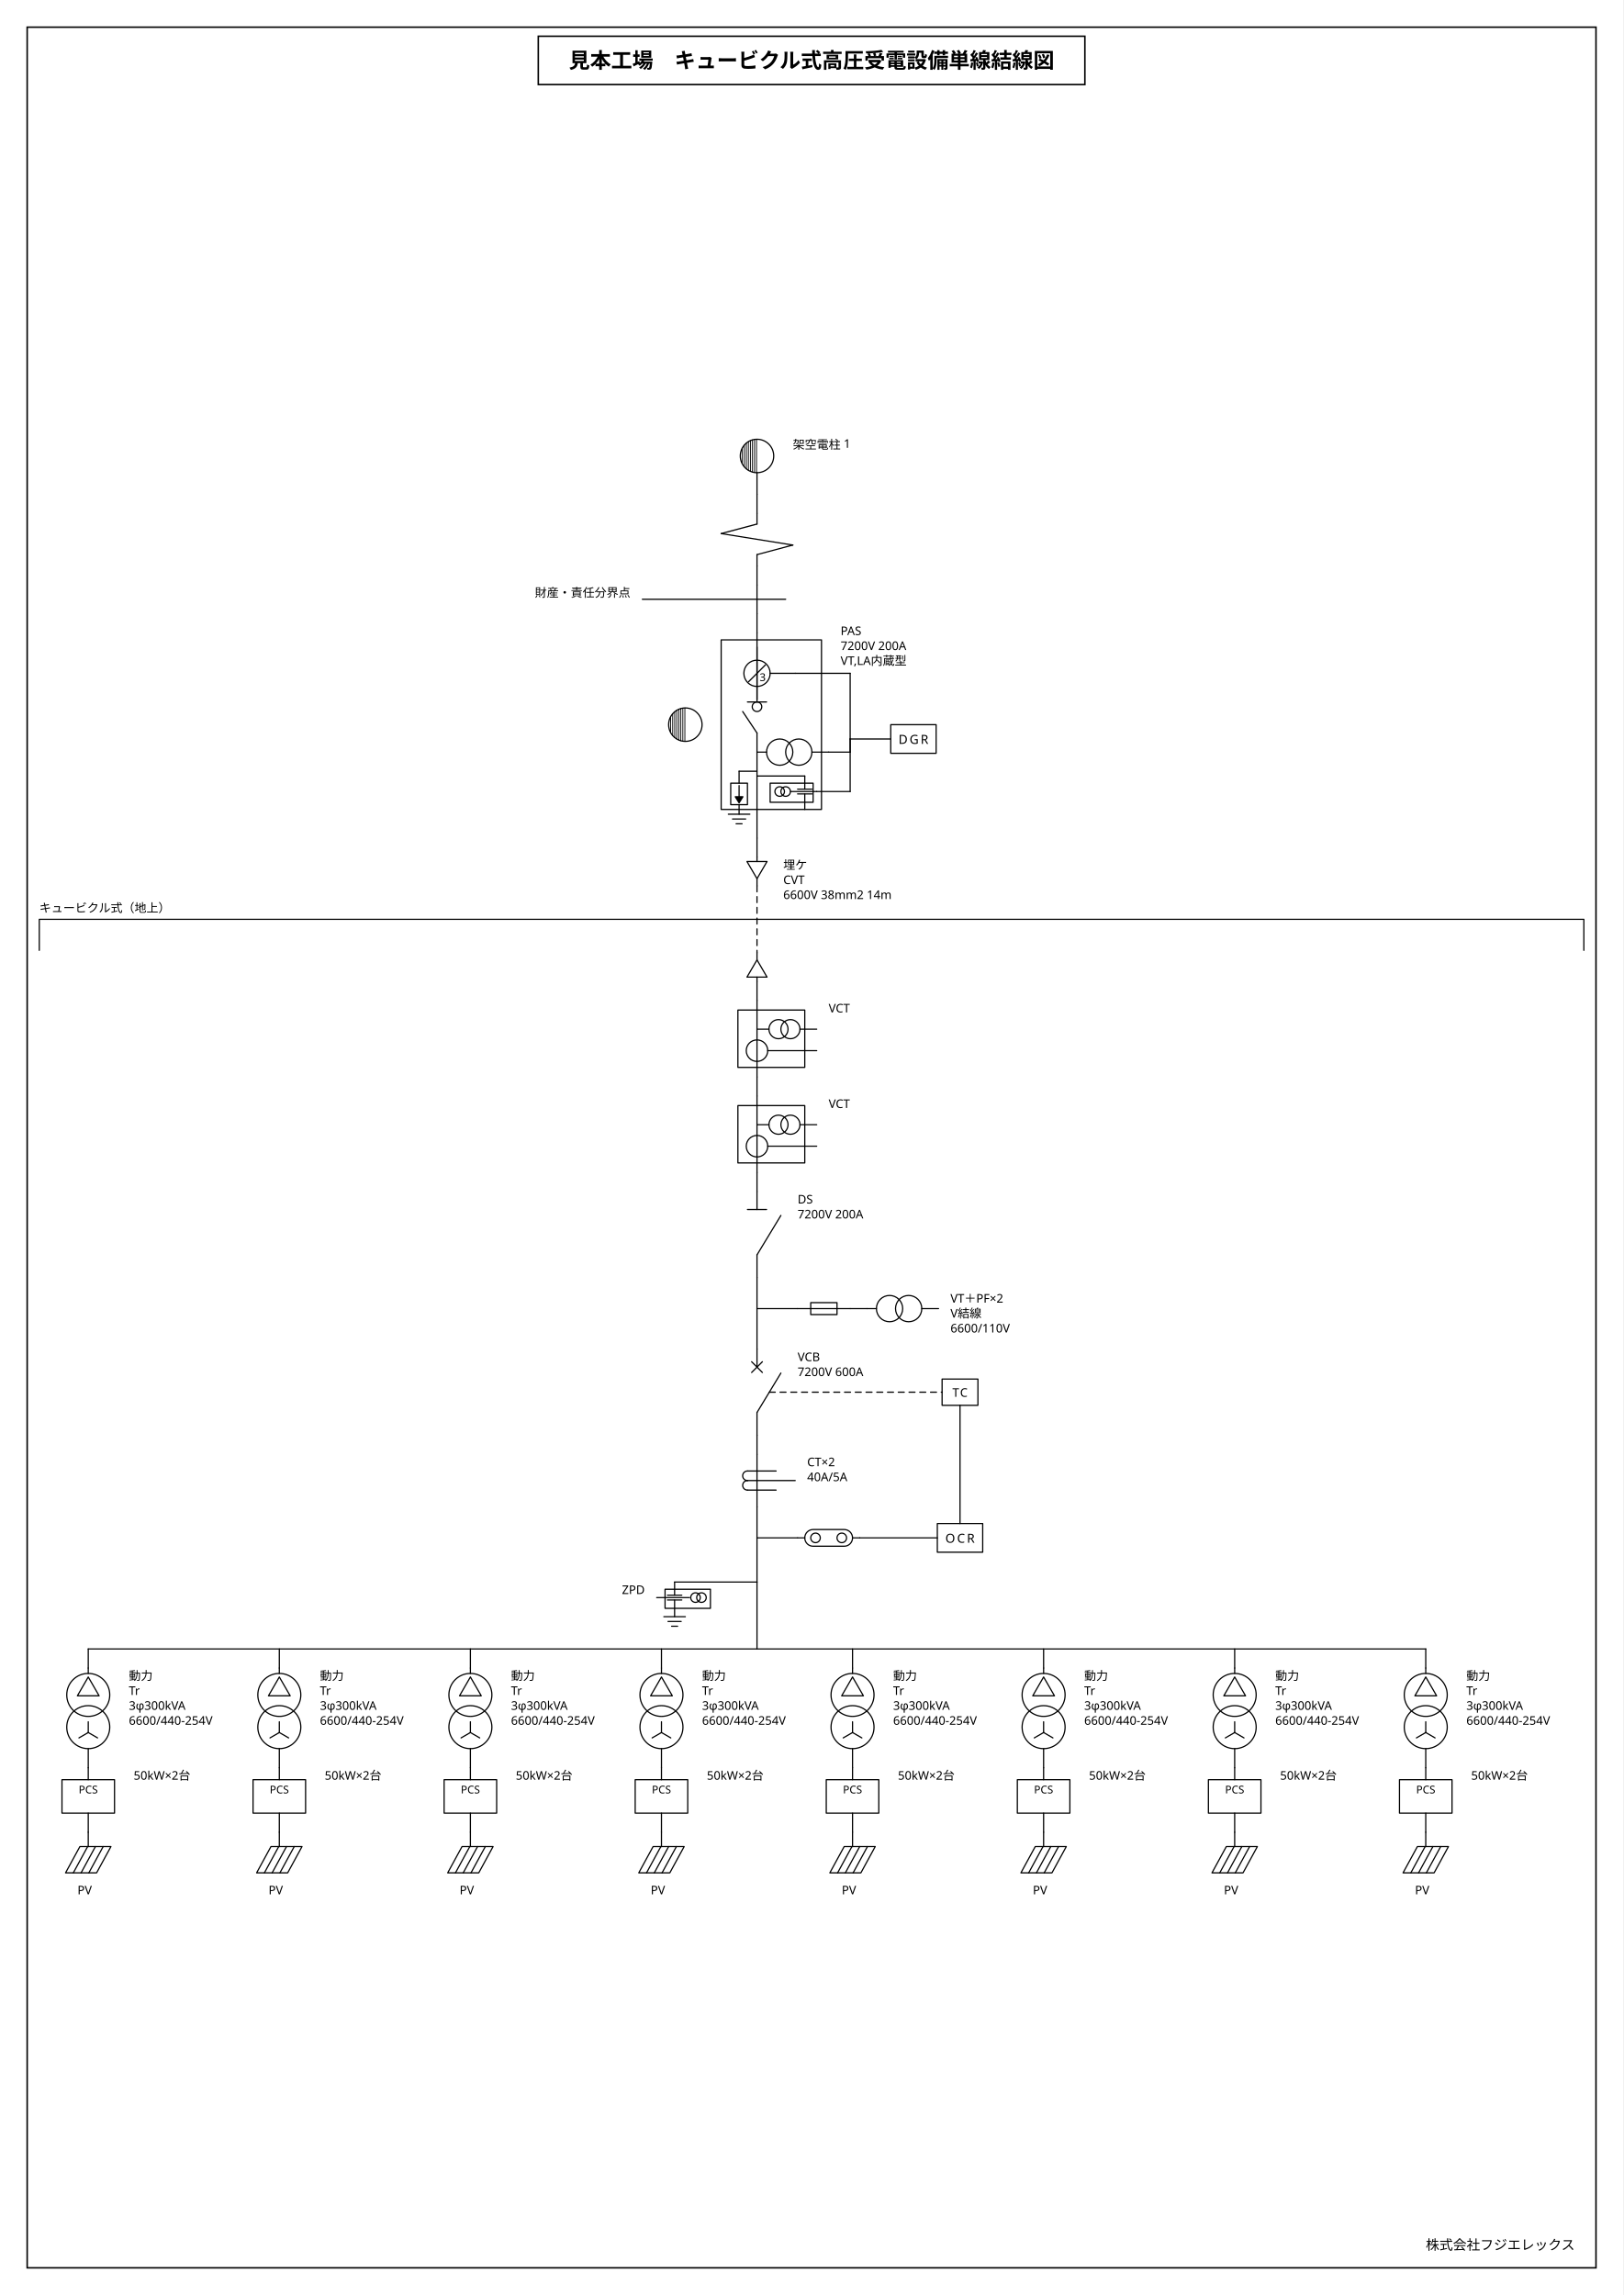
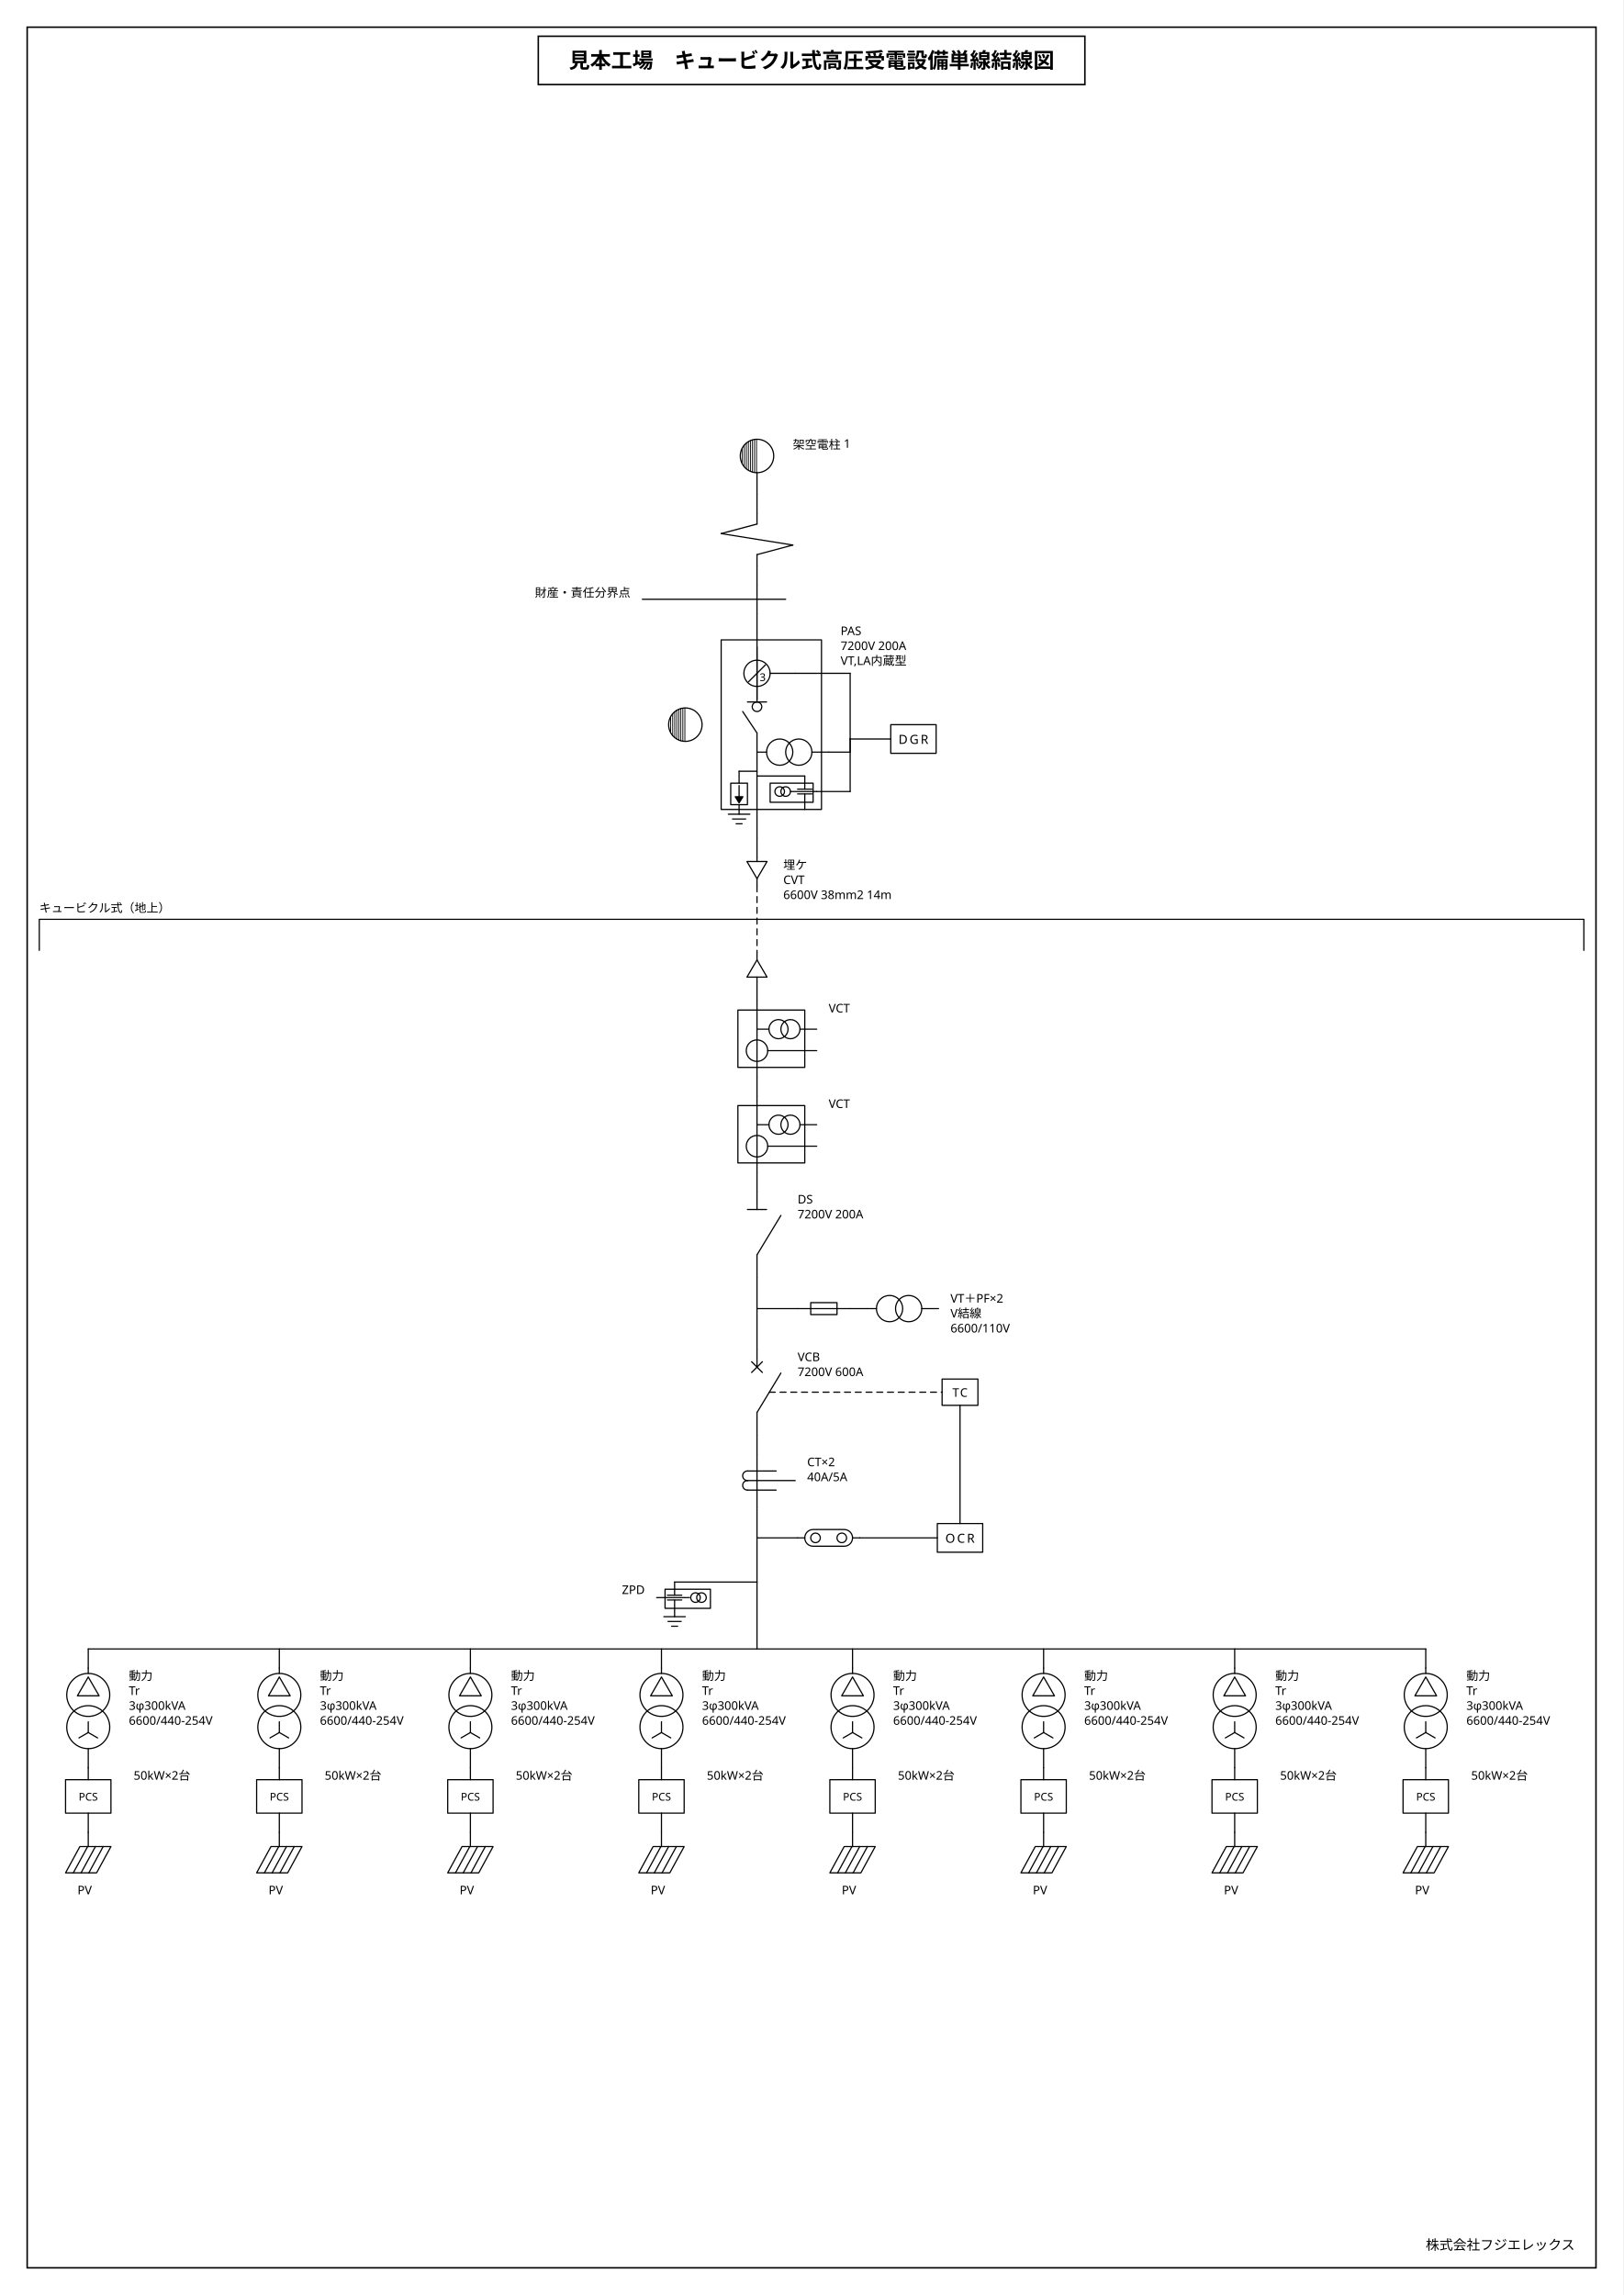
<svg xmlns="http://www.w3.org/2000/svg" viewBox="0 0 1075 1520" width="1075" height="1520">
  <rect x="0" y="0" width="1075" height="1520" fill="#fff" />
  <g stroke="#000" fill="none">
    <rect x="18" y="18" width="1039" height="1484" stroke-width="1" />
    <rect x="356.5" y="24" width="362" height="32" stroke-width="1" />
  </g>
  <text x="537.5" y="45" font-size="14" font-weight="700" text-anchor="middle" font-family="IPAGothic, 'IPAゴシック', 'Noto Sans JP', 'Hiragino Kaku Gothic ProN', 'Yu Gothic', sans-serif" fill="#000">見本工場　キュービクル式高圧受電設備単線結線図</text>
  <text x="1043" y="1490" font-size="9" text-anchor="end" font-family="IPAGothic, 'IPAゴシック', 'Noto Sans JP', 'Hiragino Kaku Gothic ProN', 'Yu Gothic', sans-serif" fill="#000">株式会社フジエレックス</text>
  <g transform="translate(501.35 289.34) scale(0.7909)">
    <g stroke="#000" fill="none" stroke-linecap="round" stroke-linejoin="round" color="#000">
      <path d="M -601 404 L 692.4 404 M -601 404 L -601 430 M 692.4 404 L 692.4 430" fill="none" stroke-width="1" />
      <text x="-601" y="398" font-size="10" font-family="IPAGothic, 'IPAゴシック', 'Noto Sans JP', 'Hiragino Kaku Gothic ProN', 'Yu Gothic', sans-serif" fill="currentColor" stroke="none">キュービクル式（地上）</text>
      <line x1="0" y1="48" x2="0" y2="64" stroke-width="1" />
      <line x1="0" y1="108" x2="0" y2="124" stroke-width="1" />
      <line x1="0" y1="148" x2="0" y2="164" stroke-width="1" />
      <line x1="0" y1="280" x2="-15" y2="280" stroke-width="1" />
      <line x1="0" y1="284" x2="40" y2="284" stroke-width="1" />
      <line x1="32" y1="198" x2="78" y2="198" stroke-width="1" />
      <line x1="78" y1="198" x2="78" y2="253" stroke-width="1" />
      <line x1="60" y1="264" x2="78" y2="264" stroke-width="1" />
      <line x1="78" y1="264" x2="78" y2="253" stroke-width="1" />
      <line x1="50" y1="297" x2="78" y2="297" stroke-width="1" />
      <line x1="78" y1="297" x2="78" y2="253" stroke-width="1" />
      <line x1="78" y1="253" x2="112" y2="253" stroke-width="1" />
      <line x1="0" y1="336" x2="0" y2="352" stroke-width="1" />
      <line x1="0" y1="376" x2="0" y2="432" stroke-width="1" stroke-dasharray="5 4" />
      <line x1="0" y1="456" x2="0" y2="472" stroke-width="1" />
      <line x1="0" y1="536" x2="0" y2="552" stroke-width="1" />
      <line x1="0" y1="616" x2="0" y2="632" stroke-width="1" />
      <line x1="0" y1="704" x2="0" y2="730" stroke-width="1" />
      <line x1="0" y1="730" x2="34" y2="730" stroke-width="1" />
      <line x1="78" y1="730" x2="92" y2="730" stroke-width="1" />
      <line x1="0" y1="730" x2="0" y2="764" stroke-width="1" />
      <line x1="0" y1="836" x2="0" y2="852" stroke-width="1" />
      <line x1="0" y1="896" x2="0" y2="922" stroke-width="1" />
      <line x1="0" y1="922" x2="34" y2="922" stroke-width="1" />
      <line x1="86" y1="922" x2="151" y2="922" stroke-width="1" />
      <line x1="10.303" y1="800" x2="155" y2="800" stroke-width="1" stroke-dasharray="5 4" />
      <line x1="170" y1="811" x2="170" y2="910" stroke-width="1" />
      <line x1="0" y1="922" x2="0" y2="959" stroke-width="1" />
      <line x1="0" y1="959" x2="-69" y2="959" stroke-width="1" />
      <line x1="0" y1="959" x2="0" y2="1015" stroke-width="1" />
      <line x1="-560" y1="1015" x2="560" y2="1015" stroke-width="1" />
      <line x1="-560" y1="1015" x2="-560" y2="1031" stroke-width="1" />
      <line x1="-400" y1="1015" x2="-400" y2="1031" stroke-width="1" />
      <line x1="-240" y1="1015" x2="-240" y2="1031" stroke-width="1" />
      <line x1="-80" y1="1015" x2="-80" y2="1031" stroke-width="1" />
      <line x1="80" y1="1015" x2="80" y2="1031" stroke-width="1" />
      <line x1="240" y1="1015" x2="240" y2="1031" stroke-width="1" />
      <line x1="400" y1="1015" x2="400" y2="1031" stroke-width="1" />
      <line x1="560" y1="1015" x2="560" y2="1031" stroke-width="1" />
      <line x1="-560" y1="1098.5" x2="-560" y2="1114.5" stroke-width="1" />
      <line x1="-560" y1="1152.5" x2="-560" y2="1168.5" stroke-width="1" />
      <line x1="-400" y1="1098.5" x2="-400" y2="1114.5" stroke-width="1" />
      <line x1="-400" y1="1152.5" x2="-400" y2="1168.5" stroke-width="1" />
      <line x1="-240" y1="1098.5" x2="-240" y2="1114.5" stroke-width="1" />
      <line x1="-240" y1="1152.5" x2="-240" y2="1168.5" stroke-width="1" />
      <line x1="-80" y1="1098.5" x2="-80" y2="1114.5" stroke-width="1" />
      <line x1="-80" y1="1152.5" x2="-80" y2="1168.5" stroke-width="1" />
      <line x1="80" y1="1098.5" x2="80" y2="1114.5" stroke-width="1" />
      <line x1="80" y1="1152.5" x2="80" y2="1168.5" stroke-width="1" />
      <line x1="240" y1="1098.5" x2="240" y2="1114.5" stroke-width="1" />
      <line x1="240" y1="1152.5" x2="240" y2="1168.5" stroke-width="1" />
      <line x1="400" y1="1098.5" x2="400" y2="1114.5" stroke-width="1" />
      <line x1="400" y1="1152.5" x2="400" y2="1168.5" stroke-width="1" />
      <line x1="560" y1="1098.5" x2="560" y2="1114.5" stroke-width="1" />
      <line x1="560" y1="1152.5" x2="560" y2="1168.5" stroke-width="1" />
      <g transform="translate(-16 0)">
        <circle cx="16" cy="16" r="14" fill="none" stroke-width="1" />
        <line x1="3.7" y1="9.313" x2="3.7" y2="22.687" stroke-width="0.7" />
        <line x1="5.4" y1="6.855" x2="5.4" y2="25.145" stroke-width="0.7" />
        <line x1="7.1" y1="5.193" x2="7.1" y2="26.807" stroke-width="0.7" />
        <line x1="8.8" y1="3.993" x2="8.8" y2="28.007" stroke-width="0.7" />
        <line x1="10.5" y1="3.126" x2="10.5" y2="28.874" stroke-width="0.7" />
        <line x1="12.2" y1="2.526" x2="12.2" y2="29.474" stroke-width="0.7" />
        <line x1="13.9" y1="2.158" x2="13.9" y2="29.842" stroke-width="0.7" />
        <line x1="15.6" y1="2.006" x2="15.6" y2="29.994" stroke-width="0.7" />
        <line x1="16" y1="30" x2="16" y2="48" stroke-width="1" />
      </g>
      <text x="30" y="10" font-size="10" text-anchor="start" font-family="IPAGothic, 'IPAゴシック', 'Noto Sans JP', 'Hiragino Kaku Gothic ProN', 'Yu Gothic', sans-serif" fill="currentColor" stroke="none">
        <tspan x="30" dy="0">架空電柱 1</tspan>
      </text>
      <g transform="translate(-30 64)">
        <line x1="30" y1="0" x2="30" y2="9" stroke-width="1" />
        <line x1="30" y1="9" x2="0" y2="17" stroke-width="1" />
        <line x1="0" y1="17" x2="60" y2="26.6" stroke-width="1" />
        <line x1="60" y1="26.6" x2="30" y2="34.6" stroke-width="1" />
        <line x1="30" y1="34.6" x2="30" y2="44" stroke-width="1" />
      </g>
      <g transform="translate(-96 124)">
        <line x1="96" y1="0" x2="96" y2="24" stroke-width="1" />
        <line x1="0" y1="12" x2="120" y2="12" stroke-width="1" />
      </g>
      <text x="-106" y="134" font-size="10" text-anchor="end" font-family="IPAGothic, 'IPAゴシック', 'Noto Sans JP', 'Hiragino Kaku Gothic ProN', 'Yu Gothic', sans-serif" fill="currentColor" stroke="none">
        <tspan x="-106" dy="0">財産・責任分界点</tspan>
      </text>
      <g transform="translate(-36 164)">
        <line x1="36" y1="0" x2="36" y2="6" stroke-width="1" />
        <rect x="6" y="6" width="84" height="142" fill="none" stroke-width="1" />
        <line x1="36" y1="6" x2="36" y2="58" stroke-width="1" />
        <line x1="28" y1="58" x2="44" y2="58" stroke-width="1" />
        <circle cx="36" cy="62" r="4" fill="none" stroke-width="1" />
        <line x1="36" y1="84" x2="24" y2="66" stroke-width="1" />
        <line x1="36" y1="84" x2="36" y2="172" stroke-width="1" />
      </g>
      <text x="70" y="166" font-size="10" text-anchor="start" font-family="IPAGothic, 'IPAゴシック', 'Noto Sans JP', 'Hiragino Kaku Gothic ProN', 'Yu Gothic', sans-serif" fill="currentColor" stroke="none">
        <tspan x="70" dy="0">PAS</tspan>
        <tspan x="70" dy="12.5">7200V 200A</tspan>
        <tspan x="70" dy="12.5">VT,LA内蔵型</tspan>
      </text>
      <g transform="translate(-76 225)">
        <circle cx="16" cy="16" r="14" fill="none" stroke-width="1" />
        <line x1="3.7" y1="9.313" x2="3.7" y2="22.687" stroke-width="0.7" />
        <line x1="5.4" y1="6.855" x2="5.4" y2="25.145" stroke-width="0.7" />
        <line x1="7.1" y1="5.193" x2="7.1" y2="26.807" stroke-width="0.7" />
        <line x1="8.8" y1="3.993" x2="8.8" y2="28.007" stroke-width="0.7" />
        <line x1="10.5" y1="3.126" x2="10.5" y2="28.874" stroke-width="0.7" />
        <line x1="12.2" y1="2.526" x2="12.2" y2="29.474" stroke-width="0.7" />
        <line x1="13.9" y1="2.158" x2="13.9" y2="29.842" stroke-width="0.7" />
        <line x1="15.6" y1="2.006" x2="15.6" y2="29.994" stroke-width="0.7" />
      </g>
      <g transform="translate(-20 176)">
        <line x1="20" y1="0" x2="20" y2="44" stroke-width="1" />
        <circle cx="20" cy="22" r="11" fill="none" stroke-width="1" />
        <line x1="12.929" y1="29.071" x2="27.071" y2="14.929" stroke-width="1" />
        <text x="24.75" y="25" font-size="9" text-anchor="middle" dominant-baseline="central" font-family="IPAGothic, 'IPAゴシック', 'Noto Sans JP', 'Hiragino Kaku Gothic ProN', 'Yu Gothic', sans-serif" fill="currentColor" stroke="none">3</text>
        <line x1="31" y1="22" x2="52" y2="22" stroke-width="1" />
      </g>
      <g transform="translate(0 249)">
        <line x1="0" y1="15" x2="8" y2="15" stroke-width="1" />
        <circle cx="19" cy="15" r="11" fill="none" stroke-width="1" />
        <circle cx="35" cy="15" r="11" fill="none" stroke-width="1" />
        <line x1="46" y1="15" x2="60" y2="15" stroke-width="1" />
      </g>
      <g transform="translate(-35 280)">
        <line x1="20" y1="0" x2="20" y2="10" stroke-width="1" />
        <rect x="13" y="10" width="14" height="18" fill="none" stroke-width="1" />
        <line x1="20" y1="12" x2="20" y2="23" stroke-width="1" />
        <polygon points="16.8,21.38 20,26.5 23.2,21.38" fill="currentColor" stroke-width="1" />
        <line x1="20" y1="28" x2="20" y2="36" stroke-width="1" />
        <line x1="11" y1="36" x2="29" y2="36" stroke-width="1" />
        <line x1="14.5" y1="40" x2="25.5" y2="40" stroke-width="1" />
        <line x1="17.5" y1="44" x2="22.5" y2="44" stroke-width="1" />
      </g>
      <g transform="translate(10 284)">
        <line x1="30" y1="0" x2="30" y2="11" stroke-width="1" />
        <rect x="1" y="6" width="36" height="16" fill="none" stroke-width="1" />
        <line x1="24" y1="11" x2="36" y2="11" stroke-width="1" />
        <line x1="24" y1="15" x2="36" y2="15" stroke-width="1" />
        <line x1="30" y1="15" x2="30" y2="28" stroke-width="1" />
        <line x1="18" y1="13" x2="40" y2="13" stroke-width="1" />
        <circle cx="9" cy="13" r="4" fill="none" stroke-width="1" />
        <circle cx="14" cy="13" r="4" fill="none" stroke-width="1" />
      </g>
      <g transform="translate(112 241)">
        <rect x="0" y="0" width="38" height="24" fill="none" stroke-width="1" />
        <text x="19" y="12" font-size="10.5" text-anchor="middle" dominant-baseline="central" font-family="IPAGothic, 'IPAゴシック', 'Noto Sans JP', 'Hiragino Kaku Gothic ProN', 'Yu Gothic', sans-serif" letter-spacing="1.6" fill="currentColor" stroke="none">DGR</text>
      </g>
      <g transform="translate(-12 352)">
        <line x1="12" y1="0" x2="12" y2="3.6" stroke-width="1" />
        <polygon points="3.6,3.6 20.4,3.6 12,18" fill="none" stroke-width="1" />
        <line x1="12" y1="18" x2="12" y2="24" stroke-width="1" />
      </g>
      <text x="22" y="362" font-size="10" text-anchor="start" font-family="IPAGothic, 'IPAゴシック', 'Noto Sans JP', 'Hiragino Kaku Gothic ProN', 'Yu Gothic', sans-serif" fill="currentColor" stroke="none">
        <tspan x="22" dy="0">埋ケ</tspan>
        <tspan x="22" dy="12.5">CVT</tspan>
        <tspan x="22" dy="12.5">6600V 38mm2 14m</tspan>
      </text>
      <g transform="translate(-12 432) rotate(180 12 12)">
        <line x1="12" y1="0" x2="12" y2="3.6" stroke-width="1" />
        <polygon points="3.6,3.6 20.4,3.6 12,18" fill="none" stroke-width="1" />
        <line x1="12" y1="18" x2="12" y2="24" stroke-width="1" />
      </g>
      <g transform="translate(-22 472)">
        <line x1="22" y1="0" x2="22" y2="64" stroke-width="1" />
        <rect x="6" y="8" width="56" height="48" fill="none" stroke-width="1" />
        <line x1="22" y1="24" x2="32" y2="24" stroke-width="1" />
        <circle cx="40" cy="24" r="8" fill="none" stroke-width="1" />
        <circle cx="50" cy="24" r="8" fill="none" stroke-width="1" />
        <line x1="58" y1="24" x2="72" y2="24" stroke-width="1" />
        <circle cx="22" cy="42" r="9" fill="none" stroke-width="1" />
        <line x1="31" y1="42" x2="72" y2="42" stroke-width="1" />
      </g>
      <text x="60" y="482" font-size="10" text-anchor="start" font-family="IPAGothic, 'IPAゴシック', 'Noto Sans JP', 'Hiragino Kaku Gothic ProN', 'Yu Gothic', sans-serif" fill="currentColor" stroke="none">
        <tspan x="60" dy="0">VCT</tspan>
      </text>
      <g transform="translate(-22 552)">
        <line x1="22" y1="0" x2="22" y2="64" stroke-width="1" />
        <rect x="6" y="8" width="56" height="48" fill="none" stroke-width="1" />
        <line x1="22" y1="24" x2="32" y2="24" stroke-width="1" />
        <circle cx="40" cy="24" r="8" fill="none" stroke-width="1" />
        <circle cx="50" cy="24" r="8" fill="none" stroke-width="1" />
        <line x1="58" y1="24" x2="72" y2="24" stroke-width="1" />
        <circle cx="22" cy="42" r="9" fill="none" stroke-width="1" />
        <line x1="31" y1="42" x2="72" y2="42" stroke-width="1" />
      </g>
      <text x="60" y="562" font-size="10" text-anchor="start" font-family="IPAGothic, 'IPAゴシック', 'Noto Sans JP', 'Hiragino Kaku Gothic ProN', 'Yu Gothic', sans-serif" fill="currentColor" stroke="none">
        <tspan x="60" dy="0">VCT</tspan>
      </text>
      <g transform="translate(-24 632)">
        <line x1="24" y1="0" x2="24" y2="15" stroke-width="1" />
        <line x1="16" y1="15" x2="32" y2="15" stroke-width="1" />
        <line x1="24" y1="53" x2="44" y2="20" stroke-width="1" />
        <line x1="24" y1="53" x2="24" y2="72" stroke-width="1" />
      </g>
      <text x="34" y="642" font-size="10" text-anchor="start" font-family="IPAGothic, 'IPAゴシック', 'Noto Sans JP', 'Hiragino Kaku Gothic ProN', 'Yu Gothic', sans-serif" fill="currentColor" stroke="none">
        <tspan x="34" dy="0">DS</tspan>
        <tspan x="34" dy="12.5">7200V 200A</tspan>
      </text>
      <g transform="translate(36 708) rotate(-90 20 22)">
        <line x1="20" y1="0" x2="20" y2="44" stroke-width="1" />
        <rect x="15" y="11" width="10" height="22" fill="none" stroke-width="1" />
      </g>
      <g transform="translate(92 715)">
        <line x1="0" y1="15" x2="8" y2="15" stroke-width="1" />
        <circle cx="19" cy="15" r="11" fill="none" stroke-width="1" />
        <circle cx="35" cy="15" r="11" fill="none" stroke-width="1" />
        <line x1="46" y1="15" x2="60" y2="15" stroke-width="1" />
      </g>
      <text x="162" y="725" font-size="10" text-anchor="start" font-family="IPAGothic, 'IPAゴシック', 'Noto Sans JP', 'Hiragino Kaku Gothic ProN', 'Yu Gothic', sans-serif" fill="currentColor" stroke="none">
        <tspan x="162" dy="0">VT＋PF×2</tspan>
        <tspan x="162" dy="12.5">V結線</tspan>
        <tspan x="162" dy="12.5">6600/110V</tspan>
      </text>
      <g transform="translate(-24 764)">
        <line x1="24" y1="0" x2="24" y2="15" stroke-width="1" />
        <line x1="19.5" y1="10.5" x2="28.5" y2="19.5" stroke-width="1" />
        <line x1="28.5" y1="10.5" x2="19.5" y2="19.5" stroke-width="1" />
        <line x1="24" y1="53" x2="44" y2="20" stroke-width="1" />
        <line x1="24" y1="53" x2="24" y2="72" stroke-width="1" />
      </g>
      <text x="34" y="774" font-size="10" text-anchor="start" font-family="IPAGothic, 'IPAゴシック', 'Noto Sans JP', 'Hiragino Kaku Gothic ProN', 'Yu Gothic', sans-serif" fill="currentColor" stroke="none">
        <tspan x="34" dy="0">VCB</tspan>
        <tspan x="34" dy="12.5">7200V 600A</tspan>
      </text>
      <g transform="translate(-24 852)">
        <line x1="24" y1="0" x2="24" y2="44" stroke-width="1" />
        <line x1="16" y1="14" x2="40" y2="14" stroke-width="1" />
        <line x1="16" y1="30" x2="40" y2="30" stroke-width="1" />
        <line x1="16" y1="22" x2="56" y2="22" stroke-width="1" />
        <path d="M 16 14 A 4 4 0 0 0 16 22" fill="none" stroke-width="1" />
        <path d="M 16 22 A 4 4 0 0 0 16 30" fill="none" stroke-width="1" />
      </g>
      <text x="42" y="862" font-size="10" text-anchor="start" font-family="IPAGothic, 'IPAゴシック', 'Noto Sans JP', 'Hiragino Kaku Gothic ProN', 'Yu Gothic', sans-serif" fill="currentColor" stroke="none">
        <tspan x="42" dy="0">CT×2</tspan>
        <tspan x="42" dy="12.5">40A/5A</tspan>
      </text>
      <g transform="translate(34 911)">
        <line x1="0" y1="11" x2="6" y2="11" stroke-width="1" />
        <rect x="6" y="4" width="40" height="14" rx="7" fill="none" stroke-width="1" />
        <circle cx="15" cy="11" r="4" fill="none" stroke-width="1" />
        <circle cx="37" cy="11" r="4" fill="none" stroke-width="1" />
        <line x1="46" y1="11" x2="52" y2="11" stroke-width="1" />
      </g>
      <g transform="translate(151 910)">
        <rect x="0" y="0" width="38" height="24" fill="none" stroke-width="1" />
        <text x="19" y="12" font-size="10.5" text-anchor="middle" dominant-baseline="central" font-family="IPAGothic, 'IPAゴシック', 'Noto Sans JP', 'Hiragino Kaku Gothic ProN', 'Yu Gothic', sans-serif" letter-spacing="1.6" fill="currentColor" stroke="none">OCR</text>
      </g>
      <g transform="translate(155 789)">
        <rect x="0" y="0" width="30" height="22" fill="none" stroke-width="1" />
        <text x="15" y="11" font-size="10" text-anchor="middle" dominant-baseline="central" font-family="IPAGothic, 'IPAゴシック', 'Noto Sans JP', 'Hiragino Kaku Gothic ProN', 'Yu Gothic', sans-serif" letter-spacing="1" fill="currentColor" stroke="none">TC</text>
      </g>
      <g transform="translate(-84 959)">
        <line x1="15" y1="0" x2="15" y2="11" stroke-width="1" />
        <rect x="7" y="6" width="38" height="16" fill="none" stroke-width="1" />
        <line x1="9" y1="11" x2="21" y2="11" stroke-width="1" />
        <line x1="9" y1="15" x2="21" y2="15" stroke-width="1" />
        <line x1="15" y1="15" x2="15" y2="29" stroke-width="1" />
        <line x1="6" y1="29" x2="24" y2="29" stroke-width="1" />
        <line x1="9.5" y1="33" x2="20.5" y2="33" stroke-width="1" />
        <line x1="12.5" y1="37" x2="17.5" y2="37" stroke-width="1" />
        <line x1="0" y1="13" x2="27.5" y2="13" stroke-width="1" />
        <circle cx="32.5" cy="13" r="4" fill="none" stroke-width="1" />
        <circle cx="37.5" cy="13" r="4" fill="none" stroke-width="1" />
      </g>
      <text x="-94" y="969" font-size="10" text-anchor="end" font-family="IPAGothic, 'IPAゴシック', 'Noto Sans JP', 'Hiragino Kaku Gothic ProN', 'Yu Gothic', sans-serif" fill="currentColor" stroke="none">
        <tspan x="-94" dy="0">ZPD</tspan>
      </text>
      <g transform="translate(-584 1031)">
        <line x1="24" y1="0" x2="24" y2="4.5" stroke-width="1" />
        <circle cx="24" cy="22.5" r="18" fill="none" stroke-width="1" />
        <circle cx="24" cy="49.5" r="18" fill="none" stroke-width="1" />
        <polygon points="24,7.5 33.093,23.25 14.907,23.25" fill="none" stroke-width="1" />
        <line x1="24" y1="54" x2="24" y2="45" stroke-width="1" />
        <line x1="24" y1="54" x2="31.794" y2="58.5" stroke-width="1" />
        <line x1="24" y1="54" x2="16.206" y2="58.5" stroke-width="1" />
      </g>
      <text x="-526" y="1041" font-size="10" text-anchor="start" font-family="IPAGothic, 'IPAゴシック', 'Noto Sans JP', 'Hiragino Kaku Gothic ProN', 'Yu Gothic', sans-serif" fill="currentColor" stroke="none">
        <tspan x="-526" dy="0">動力</tspan>
        <tspan x="-526" dy="12.5">Tr</tspan>
        <tspan x="-526" dy="12.5">3φ300kVA</tspan>
        <tspan x="-526" dy="12.5">6600/440-254V</tspan>
      </text>
      <g transform="translate(-424 1031)">
        <line x1="24" y1="0" x2="24" y2="4.5" stroke-width="1" />
        <circle cx="24" cy="22.5" r="18" fill="none" stroke-width="1" />
        <circle cx="24" cy="49.5" r="18" fill="none" stroke-width="1" />
        <polygon points="24,7.5 33.093,23.25 14.907,23.25" fill="none" stroke-width="1" />
        <line x1="24" y1="54" x2="24" y2="45" stroke-width="1" />
        <line x1="24" y1="54" x2="31.794" y2="58.5" stroke-width="1" />
        <line x1="24" y1="54" x2="16.206" y2="58.5" stroke-width="1" />
      </g>
      <text x="-366" y="1041" font-size="10" text-anchor="start" font-family="IPAGothic, 'IPAゴシック', 'Noto Sans JP', 'Hiragino Kaku Gothic ProN', 'Yu Gothic', sans-serif" fill="currentColor" stroke="none">
        <tspan x="-366" dy="0">動力</tspan>
        <tspan x="-366" dy="12.5">Tr</tspan>
        <tspan x="-366" dy="12.5">3φ300kVA</tspan>
        <tspan x="-366" dy="12.5">6600/440-254V</tspan>
      </text>
      <g transform="translate(-264 1031)">
        <line x1="24" y1="0" x2="24" y2="4.5" stroke-width="1" />
        <circle cx="24" cy="22.5" r="18" fill="none" stroke-width="1" />
        <circle cx="24" cy="49.5" r="18" fill="none" stroke-width="1" />
        <polygon points="24,7.5 33.093,23.25 14.907,23.25" fill="none" stroke-width="1" />
        <line x1="24" y1="54" x2="24" y2="45" stroke-width="1" />
        <line x1="24" y1="54" x2="31.794" y2="58.5" stroke-width="1" />
        <line x1="24" y1="54" x2="16.206" y2="58.5" stroke-width="1" />
      </g>
      <text x="-206" y="1041" font-size="10" text-anchor="start" font-family="IPAGothic, 'IPAゴシック', 'Noto Sans JP', 'Hiragino Kaku Gothic ProN', 'Yu Gothic', sans-serif" fill="currentColor" stroke="none">
        <tspan x="-206" dy="0">動力</tspan>
        <tspan x="-206" dy="12.5">Tr</tspan>
        <tspan x="-206" dy="12.5">3φ300kVA</tspan>
        <tspan x="-206" dy="12.5">6600/440-254V</tspan>
      </text>
      <g transform="translate(-104 1031)">
        <line x1="24" y1="0" x2="24" y2="4.5" stroke-width="1" />
        <circle cx="24" cy="22.5" r="18" fill="none" stroke-width="1" />
        <circle cx="24" cy="49.5" r="18" fill="none" stroke-width="1" />
        <polygon points="24,7.5 33.093,23.25 14.907,23.25" fill="none" stroke-width="1" />
        <line x1="24" y1="54" x2="24" y2="45" stroke-width="1" />
        <line x1="24" y1="54" x2="31.794" y2="58.5" stroke-width="1" />
        <line x1="24" y1="54" x2="16.206" y2="58.5" stroke-width="1" />
      </g>
      <text x="-46" y="1041" font-size="10" text-anchor="start" font-family="IPAGothic, 'IPAゴシック', 'Noto Sans JP', 'Hiragino Kaku Gothic ProN', 'Yu Gothic', sans-serif" fill="currentColor" stroke="none">
        <tspan x="-46" dy="0">動力</tspan>
        <tspan x="-46" dy="12.5">Tr</tspan>
        <tspan x="-46" dy="12.5">3φ300kVA</tspan>
        <tspan x="-46" dy="12.5">6600/440-254V</tspan>
      </text>
      <g transform="translate(56 1031)">
        <line x1="24" y1="0" x2="24" y2="4.5" stroke-width="1" />
        <circle cx="24" cy="22.5" r="18" fill="none" stroke-width="1" />
        <circle cx="24" cy="49.5" r="18" fill="none" stroke-width="1" />
        <polygon points="24,7.5 33.093,23.25 14.907,23.25" fill="none" stroke-width="1" />
        <line x1="24" y1="54" x2="24" y2="45" stroke-width="1" />
        <line x1="24" y1="54" x2="31.794" y2="58.5" stroke-width="1" />
        <line x1="24" y1="54" x2="16.206" y2="58.5" stroke-width="1" />
      </g>
      <text x="114" y="1041" font-size="10" text-anchor="start" font-family="IPAGothic, 'IPAゴシック', 'Noto Sans JP', 'Hiragino Kaku Gothic ProN', 'Yu Gothic', sans-serif" fill="currentColor" stroke="none">
        <tspan x="114" dy="0">動力</tspan>
        <tspan x="114" dy="12.5">Tr</tspan>
        <tspan x="114" dy="12.5">3φ300kVA</tspan>
        <tspan x="114" dy="12.5">6600/440-254V</tspan>
      </text>
      <g transform="translate(216 1031)">
        <line x1="24" y1="0" x2="24" y2="4.5" stroke-width="1" />
        <circle cx="24" cy="22.5" r="18" fill="none" stroke-width="1" />
        <circle cx="24" cy="49.5" r="18" fill="none" stroke-width="1" />
        <polygon points="24,7.5 33.093,23.25 14.907,23.25" fill="none" stroke-width="1" />
        <line x1="24" y1="54" x2="24" y2="45" stroke-width="1" />
        <line x1="24" y1="54" x2="31.794" y2="58.5" stroke-width="1" />
        <line x1="24" y1="54" x2="16.206" y2="58.5" stroke-width="1" />
      </g>
      <text x="274" y="1041" font-size="10" text-anchor="start" font-family="IPAGothic, 'IPAゴシック', 'Noto Sans JP', 'Hiragino Kaku Gothic ProN', 'Yu Gothic', sans-serif" fill="currentColor" stroke="none">
        <tspan x="274" dy="0">動力</tspan>
        <tspan x="274" dy="12.5">Tr</tspan>
        <tspan x="274" dy="12.5">3φ300kVA</tspan>
        <tspan x="274" dy="12.5">6600/440-254V</tspan>
      </text>
      <g transform="translate(376 1031)">
        <line x1="24" y1="0" x2="24" y2="4.5" stroke-width="1" />
        <circle cx="24" cy="22.5" r="18" fill="none" stroke-width="1" />
        <circle cx="24" cy="49.5" r="18" fill="none" stroke-width="1" />
        <polygon points="24,7.5 33.093,23.25 14.907,23.25" fill="none" stroke-width="1" />
        <line x1="24" y1="54" x2="24" y2="45" stroke-width="1" />
        <line x1="24" y1="54" x2="31.794" y2="58.5" stroke-width="1" />
        <line x1="24" y1="54" x2="16.206" y2="58.5" stroke-width="1" />
      </g>
      <text x="434" y="1041" font-size="10" text-anchor="start" font-family="IPAGothic, 'IPAゴシック', 'Noto Sans JP', 'Hiragino Kaku Gothic ProN', 'Yu Gothic', sans-serif" fill="currentColor" stroke="none">
        <tspan x="434" dy="0">動力</tspan>
        <tspan x="434" dy="12.5">Tr</tspan>
        <tspan x="434" dy="12.5">3φ300kVA</tspan>
        <tspan x="434" dy="12.5">6600/440-254V</tspan>
      </text>
      <g transform="translate(536 1031)">
        <line x1="24" y1="0" x2="24" y2="4.5" stroke-width="1" />
        <circle cx="24" cy="22.5" r="18" fill="none" stroke-width="1" />
        <circle cx="24" cy="49.5" r="18" fill="none" stroke-width="1" />
        <polygon points="24,7.5 33.093,23.25 14.907,23.25" fill="none" stroke-width="1" />
        <line x1="24" y1="54" x2="24" y2="45" stroke-width="1" />
        <line x1="24" y1="54" x2="31.794" y2="58.5" stroke-width="1" />
        <line x1="24" y1="54" x2="16.206" y2="58.5" stroke-width="1" />
      </g>
      <text x="594" y="1041" font-size="10" text-anchor="start" font-family="IPAGothic, 'IPAゴシック', 'Noto Sans JP', 'Hiragino Kaku Gothic ProN', 'Yu Gothic', sans-serif" fill="currentColor" stroke="none">
        <tspan x="594" dy="0">動力</tspan>
        <tspan x="594" dy="12.5">Tr</tspan>
        <tspan x="594" dy="12.5">3φ300kVA</tspan>
        <tspan x="594" dy="12.5">6600/440-254V</tspan>
      </text>
      <g transform="translate(-588 1114.5)">
        <line x1="28" y1="0" x2="28" y2="10" stroke-width="1" />
-         <rect x="6" y="10" width="44" height="28" fill="none" stroke-width="1" />
-         <text x="28" y="18" font-size="9" text-anchor="middle" dominant-baseline="central" font-family="IPAGothic, 'IPAゴシック', 'Noto Sans JP', 'Hiragino Kaku Gothic ProN', 'Yu Gothic', sans-serif" fill="currentColor" stroke="none">PCS</text>
+         <rect x="9" y="10" width="38" height="28" fill="none" stroke-width="1" />
+         <text x="28" y="24" font-size="9" text-anchor="middle" dominant-baseline="central" font-family="IPAGothic, 'IPAゴシック', 'Noto Sans JP', 'Hiragino Kaku Gothic ProN', 'Yu Gothic', sans-serif" fill="currentColor" stroke="none">PCS</text>
      </g>
      <text x="-522" y="1124.5" font-size="10" text-anchor="start" font-family="IPAGothic, 'IPAゴシック', 'Noto Sans JP', 'Hiragino Kaku Gothic ProN', 'Yu Gothic', sans-serif" fill="currentColor" stroke="none">
        <tspan x="-522" dy="0">50kW×2台</tspan>
      </text>
      <g transform="translate(-589 1168.5)">
        <line x1="29" y1="0" x2="29" y2="12" stroke-width="1" />
        <polygon points="10,34 22,12 48,12 36,34" fill="none" stroke-width="1" />
        <line x1="16.5" y1="34" x2="28.5" y2="12" stroke-width="1" />
        <line x1="23" y1="34" x2="35" y2="12" stroke-width="1" />
        <line x1="29.5" y1="34" x2="41.5" y2="12" stroke-width="1" />
      </g>
      <text x="-563" y="1220.5" font-size="10" text-anchor="middle" font-family="IPAGothic, 'IPAゴシック', 'Noto Sans JP', 'Hiragino Kaku Gothic ProN', 'Yu Gothic', sans-serif" fill="currentColor" stroke="none">
        <tspan x="-563" dy="0">PV</tspan>
      </text>
      <g transform="translate(-428 1114.5)">
        <line x1="28" y1="0" x2="28" y2="10" stroke-width="1" />
-         <rect x="6" y="10" width="44" height="28" fill="none" stroke-width="1" />
-         <text x="28" y="18" font-size="9" text-anchor="middle" dominant-baseline="central" font-family="IPAGothic, 'IPAゴシック', 'Noto Sans JP', 'Hiragino Kaku Gothic ProN', 'Yu Gothic', sans-serif" fill="currentColor" stroke="none">PCS</text>
+         <rect x="9" y="10" width="38" height="28" fill="none" stroke-width="1" />
+         <text x="28" y="24" font-size="9" text-anchor="middle" dominant-baseline="central" font-family="IPAGothic, 'IPAゴシック', 'Noto Sans JP', 'Hiragino Kaku Gothic ProN', 'Yu Gothic', sans-serif" fill="currentColor" stroke="none">PCS</text>
      </g>
      <text x="-362" y="1124.5" font-size="10" text-anchor="start" font-family="IPAGothic, 'IPAゴシック', 'Noto Sans JP', 'Hiragino Kaku Gothic ProN', 'Yu Gothic', sans-serif" fill="currentColor" stroke="none">
        <tspan x="-362" dy="0">50kW×2台</tspan>
      </text>
      <g transform="translate(-429 1168.5)">
        <line x1="29" y1="0" x2="29" y2="12" stroke-width="1" />
        <polygon points="10,34 22,12 48,12 36,34" fill="none" stroke-width="1" />
        <line x1="16.5" y1="34" x2="28.5" y2="12" stroke-width="1" />
        <line x1="23" y1="34" x2="35" y2="12" stroke-width="1" />
        <line x1="29.5" y1="34" x2="41.5" y2="12" stroke-width="1" />
      </g>
      <text x="-403" y="1220.5" font-size="10" text-anchor="middle" font-family="IPAGothic, 'IPAゴシック', 'Noto Sans JP', 'Hiragino Kaku Gothic ProN', 'Yu Gothic', sans-serif" fill="currentColor" stroke="none">
        <tspan x="-403" dy="0">PV</tspan>
      </text>
      <g transform="translate(-268 1114.5)">
        <line x1="28" y1="0" x2="28" y2="10" stroke-width="1" />
-         <rect x="6" y="10" width="44" height="28" fill="none" stroke-width="1" />
-         <text x="28" y="18" font-size="9" text-anchor="middle" dominant-baseline="central" font-family="IPAGothic, 'IPAゴシック', 'Noto Sans JP', 'Hiragino Kaku Gothic ProN', 'Yu Gothic', sans-serif" fill="currentColor" stroke="none">PCS</text>
+         <rect x="9" y="10" width="38" height="28" fill="none" stroke-width="1" />
+         <text x="28" y="24" font-size="9" text-anchor="middle" dominant-baseline="central" font-family="IPAGothic, 'IPAゴシック', 'Noto Sans JP', 'Hiragino Kaku Gothic ProN', 'Yu Gothic', sans-serif" fill="currentColor" stroke="none">PCS</text>
      </g>
      <text x="-202" y="1124.5" font-size="10" text-anchor="start" font-family="IPAGothic, 'IPAゴシック', 'Noto Sans JP', 'Hiragino Kaku Gothic ProN', 'Yu Gothic', sans-serif" fill="currentColor" stroke="none">
        <tspan x="-202" dy="0">50kW×2台</tspan>
      </text>
      <g transform="translate(-269 1168.5)">
        <line x1="29" y1="0" x2="29" y2="12" stroke-width="1" />
        <polygon points="10,34 22,12 48,12 36,34" fill="none" stroke-width="1" />
        <line x1="16.5" y1="34" x2="28.5" y2="12" stroke-width="1" />
        <line x1="23" y1="34" x2="35" y2="12" stroke-width="1" />
        <line x1="29.5" y1="34" x2="41.5" y2="12" stroke-width="1" />
      </g>
      <text x="-243" y="1220.5" font-size="10" text-anchor="middle" font-family="IPAGothic, 'IPAゴシック', 'Noto Sans JP', 'Hiragino Kaku Gothic ProN', 'Yu Gothic', sans-serif" fill="currentColor" stroke="none">
        <tspan x="-243" dy="0">PV</tspan>
      </text>
      <g transform="translate(-108 1114.5)">
        <line x1="28" y1="0" x2="28" y2="10" stroke-width="1" />
-         <rect x="6" y="10" width="44" height="28" fill="none" stroke-width="1" />
-         <text x="28" y="18" font-size="9" text-anchor="middle" dominant-baseline="central" font-family="IPAGothic, 'IPAゴシック', 'Noto Sans JP', 'Hiragino Kaku Gothic ProN', 'Yu Gothic', sans-serif" fill="currentColor" stroke="none">PCS</text>
+         <rect x="9" y="10" width="38" height="28" fill="none" stroke-width="1" />
+         <text x="28" y="24" font-size="9" text-anchor="middle" dominant-baseline="central" font-family="IPAGothic, 'IPAゴシック', 'Noto Sans JP', 'Hiragino Kaku Gothic ProN', 'Yu Gothic', sans-serif" fill="currentColor" stroke="none">PCS</text>
      </g>
      <text x="-42" y="1124.5" font-size="10" text-anchor="start" font-family="IPAGothic, 'IPAゴシック', 'Noto Sans JP', 'Hiragino Kaku Gothic ProN', 'Yu Gothic', sans-serif" fill="currentColor" stroke="none">
        <tspan x="-42" dy="0">50kW×2台</tspan>
      </text>
      <g transform="translate(-109 1168.5)">
        <line x1="29" y1="0" x2="29" y2="12" stroke-width="1" />
        <polygon points="10,34 22,12 48,12 36,34" fill="none" stroke-width="1" />
        <line x1="16.5" y1="34" x2="28.5" y2="12" stroke-width="1" />
        <line x1="23" y1="34" x2="35" y2="12" stroke-width="1" />
        <line x1="29.5" y1="34" x2="41.5" y2="12" stroke-width="1" />
      </g>
      <text x="-83" y="1220.5" font-size="10" text-anchor="middle" font-family="IPAGothic, 'IPAゴシック', 'Noto Sans JP', 'Hiragino Kaku Gothic ProN', 'Yu Gothic', sans-serif" fill="currentColor" stroke="none">
        <tspan x="-83" dy="0">PV</tspan>
      </text>
      <g transform="translate(52 1114.5)">
        <line x1="28" y1="0" x2="28" y2="10" stroke-width="1" />
-         <rect x="6" y="10" width="44" height="28" fill="none" stroke-width="1" />
-         <text x="28" y="18" font-size="9" text-anchor="middle" dominant-baseline="central" font-family="IPAGothic, 'IPAゴシック', 'Noto Sans JP', 'Hiragino Kaku Gothic ProN', 'Yu Gothic', sans-serif" fill="currentColor" stroke="none">PCS</text>
+         <rect x="9" y="10" width="38" height="28" fill="none" stroke-width="1" />
+         <text x="28" y="24" font-size="9" text-anchor="middle" dominant-baseline="central" font-family="IPAGothic, 'IPAゴシック', 'Noto Sans JP', 'Hiragino Kaku Gothic ProN', 'Yu Gothic', sans-serif" fill="currentColor" stroke="none">PCS</text>
      </g>
      <text x="118" y="1124.5" font-size="10" text-anchor="start" font-family="IPAGothic, 'IPAゴシック', 'Noto Sans JP', 'Hiragino Kaku Gothic ProN', 'Yu Gothic', sans-serif" fill="currentColor" stroke="none">
        <tspan x="118" dy="0">50kW×2台</tspan>
      </text>
      <g transform="translate(51 1168.5)">
        <line x1="29" y1="0" x2="29" y2="12" stroke-width="1" />
        <polygon points="10,34 22,12 48,12 36,34" fill="none" stroke-width="1" />
        <line x1="16.5" y1="34" x2="28.5" y2="12" stroke-width="1" />
        <line x1="23" y1="34" x2="35" y2="12" stroke-width="1" />
        <line x1="29.5" y1="34" x2="41.5" y2="12" stroke-width="1" />
      </g>
      <text x="77" y="1220.5" font-size="10" text-anchor="middle" font-family="IPAGothic, 'IPAゴシック', 'Noto Sans JP', 'Hiragino Kaku Gothic ProN', 'Yu Gothic', sans-serif" fill="currentColor" stroke="none">
        <tspan x="77" dy="0">PV</tspan>
      </text>
      <g transform="translate(212 1114.5)">
        <line x1="28" y1="0" x2="28" y2="10" stroke-width="1" />
-         <rect x="6" y="10" width="44" height="28" fill="none" stroke-width="1" />
-         <text x="28" y="18" font-size="9" text-anchor="middle" dominant-baseline="central" font-family="IPAGothic, 'IPAゴシック', 'Noto Sans JP', 'Hiragino Kaku Gothic ProN', 'Yu Gothic', sans-serif" fill="currentColor" stroke="none">PCS</text>
+         <rect x="9" y="10" width="38" height="28" fill="none" stroke-width="1" />
+         <text x="28" y="24" font-size="9" text-anchor="middle" dominant-baseline="central" font-family="IPAGothic, 'IPAゴシック', 'Noto Sans JP', 'Hiragino Kaku Gothic ProN', 'Yu Gothic', sans-serif" fill="currentColor" stroke="none">PCS</text>
      </g>
      <text x="278" y="1124.5" font-size="10" text-anchor="start" font-family="IPAGothic, 'IPAゴシック', 'Noto Sans JP', 'Hiragino Kaku Gothic ProN', 'Yu Gothic', sans-serif" fill="currentColor" stroke="none">
        <tspan x="278" dy="0">50kW×2台</tspan>
      </text>
      <g transform="translate(211 1168.5)">
        <line x1="29" y1="0" x2="29" y2="12" stroke-width="1" />
        <polygon points="10,34 22,12 48,12 36,34" fill="none" stroke-width="1" />
        <line x1="16.5" y1="34" x2="28.5" y2="12" stroke-width="1" />
        <line x1="23" y1="34" x2="35" y2="12" stroke-width="1" />
        <line x1="29.5" y1="34" x2="41.5" y2="12" stroke-width="1" />
      </g>
      <text x="237" y="1220.5" font-size="10" text-anchor="middle" font-family="IPAGothic, 'IPAゴシック', 'Noto Sans JP', 'Hiragino Kaku Gothic ProN', 'Yu Gothic', sans-serif" fill="currentColor" stroke="none">
        <tspan x="237" dy="0">PV</tspan>
      </text>
      <g transform="translate(372 1114.5)">
        <line x1="28" y1="0" x2="28" y2="10" stroke-width="1" />
-         <rect x="6" y="10" width="44" height="28" fill="none" stroke-width="1" />
-         <text x="28" y="18" font-size="9" text-anchor="middle" dominant-baseline="central" font-family="IPAGothic, 'IPAゴシック', 'Noto Sans JP', 'Hiragino Kaku Gothic ProN', 'Yu Gothic', sans-serif" fill="currentColor" stroke="none">PCS</text>
+         <rect x="9" y="10" width="38" height="28" fill="none" stroke-width="1" />
+         <text x="28" y="24" font-size="9" text-anchor="middle" dominant-baseline="central" font-family="IPAGothic, 'IPAゴシック', 'Noto Sans JP', 'Hiragino Kaku Gothic ProN', 'Yu Gothic', sans-serif" fill="currentColor" stroke="none">PCS</text>
      </g>
      <text x="438" y="1124.5" font-size="10" text-anchor="start" font-family="IPAGothic, 'IPAゴシック', 'Noto Sans JP', 'Hiragino Kaku Gothic ProN', 'Yu Gothic', sans-serif" fill="currentColor" stroke="none">
        <tspan x="438" dy="0">50kW×2台</tspan>
      </text>
      <g transform="translate(371 1168.5)">
        <line x1="29" y1="0" x2="29" y2="12" stroke-width="1" />
        <polygon points="10,34 22,12 48,12 36,34" fill="none" stroke-width="1" />
        <line x1="16.5" y1="34" x2="28.5" y2="12" stroke-width="1" />
        <line x1="23" y1="34" x2="35" y2="12" stroke-width="1" />
        <line x1="29.5" y1="34" x2="41.5" y2="12" stroke-width="1" />
      </g>
      <text x="397" y="1220.5" font-size="10" text-anchor="middle" font-family="IPAGothic, 'IPAゴシック', 'Noto Sans JP', 'Hiragino Kaku Gothic ProN', 'Yu Gothic', sans-serif" fill="currentColor" stroke="none">
        <tspan x="397" dy="0">PV</tspan>
      </text>
      <g transform="translate(532 1114.5)">
        <line x1="28" y1="0" x2="28" y2="10" stroke-width="1" />
-         <rect x="6" y="10" width="44" height="28" fill="none" stroke-width="1" />
-         <text x="28" y="18" font-size="9" text-anchor="middle" dominant-baseline="central" font-family="IPAGothic, 'IPAゴシック', 'Noto Sans JP', 'Hiragino Kaku Gothic ProN', 'Yu Gothic', sans-serif" fill="currentColor" stroke="none">PCS</text>
+         <rect x="9" y="10" width="38" height="28" fill="none" stroke-width="1" />
+         <text x="28" y="24" font-size="9" text-anchor="middle" dominant-baseline="central" font-family="IPAGothic, 'IPAゴシック', 'Noto Sans JP', 'Hiragino Kaku Gothic ProN', 'Yu Gothic', sans-serif" fill="currentColor" stroke="none">PCS</text>
      </g>
      <text x="598" y="1124.5" font-size="10" text-anchor="start" font-family="IPAGothic, 'IPAゴシック', 'Noto Sans JP', 'Hiragino Kaku Gothic ProN', 'Yu Gothic', sans-serif" fill="currentColor" stroke="none">
        <tspan x="598" dy="0">50kW×2台</tspan>
      </text>
      <g transform="translate(531 1168.5)">
        <line x1="29" y1="0" x2="29" y2="12" stroke-width="1" />
        <polygon points="10,34 22,12 48,12 36,34" fill="none" stroke-width="1" />
        <line x1="16.5" y1="34" x2="28.5" y2="12" stroke-width="1" />
        <line x1="23" y1="34" x2="35" y2="12" stroke-width="1" />
        <line x1="29.5" y1="34" x2="41.5" y2="12" stroke-width="1" />
      </g>
      <text x="557" y="1220.5" font-size="10" text-anchor="middle" font-family="IPAGothic, 'IPAゴシック', 'Noto Sans JP', 'Hiragino Kaku Gothic ProN', 'Yu Gothic', sans-serif" fill="currentColor" stroke="none">
        <tspan x="557" dy="0">PV</tspan>
      </text>
    </g>
  </g>
</svg>
